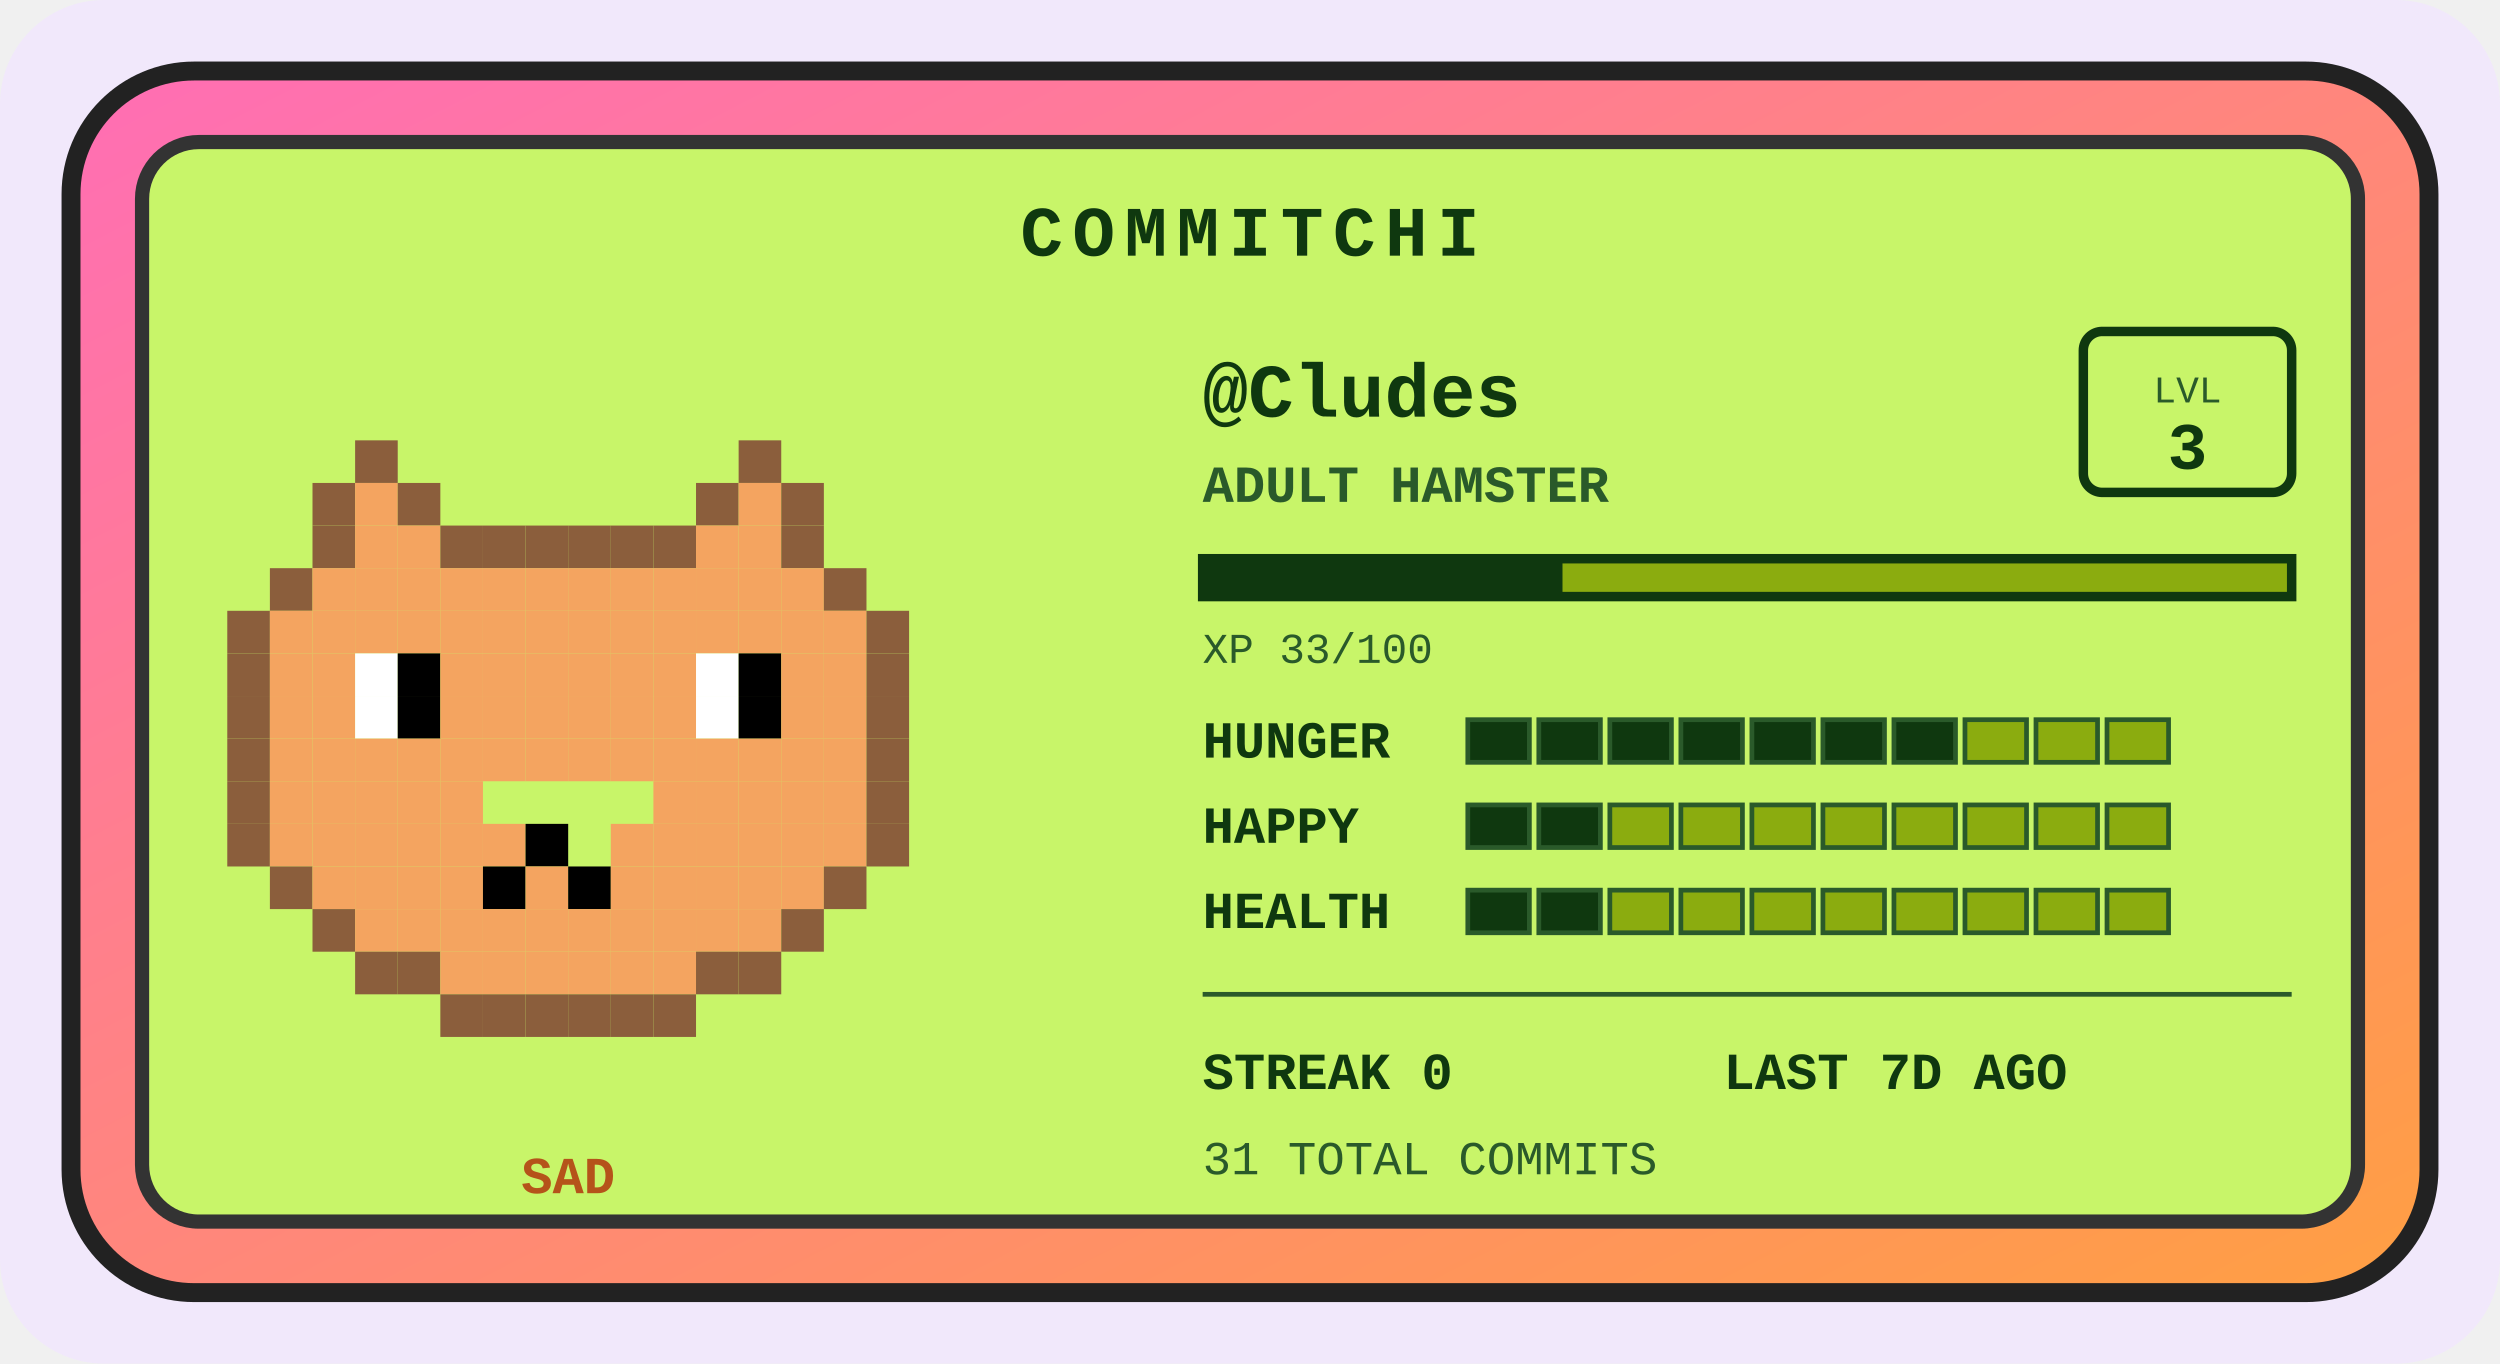
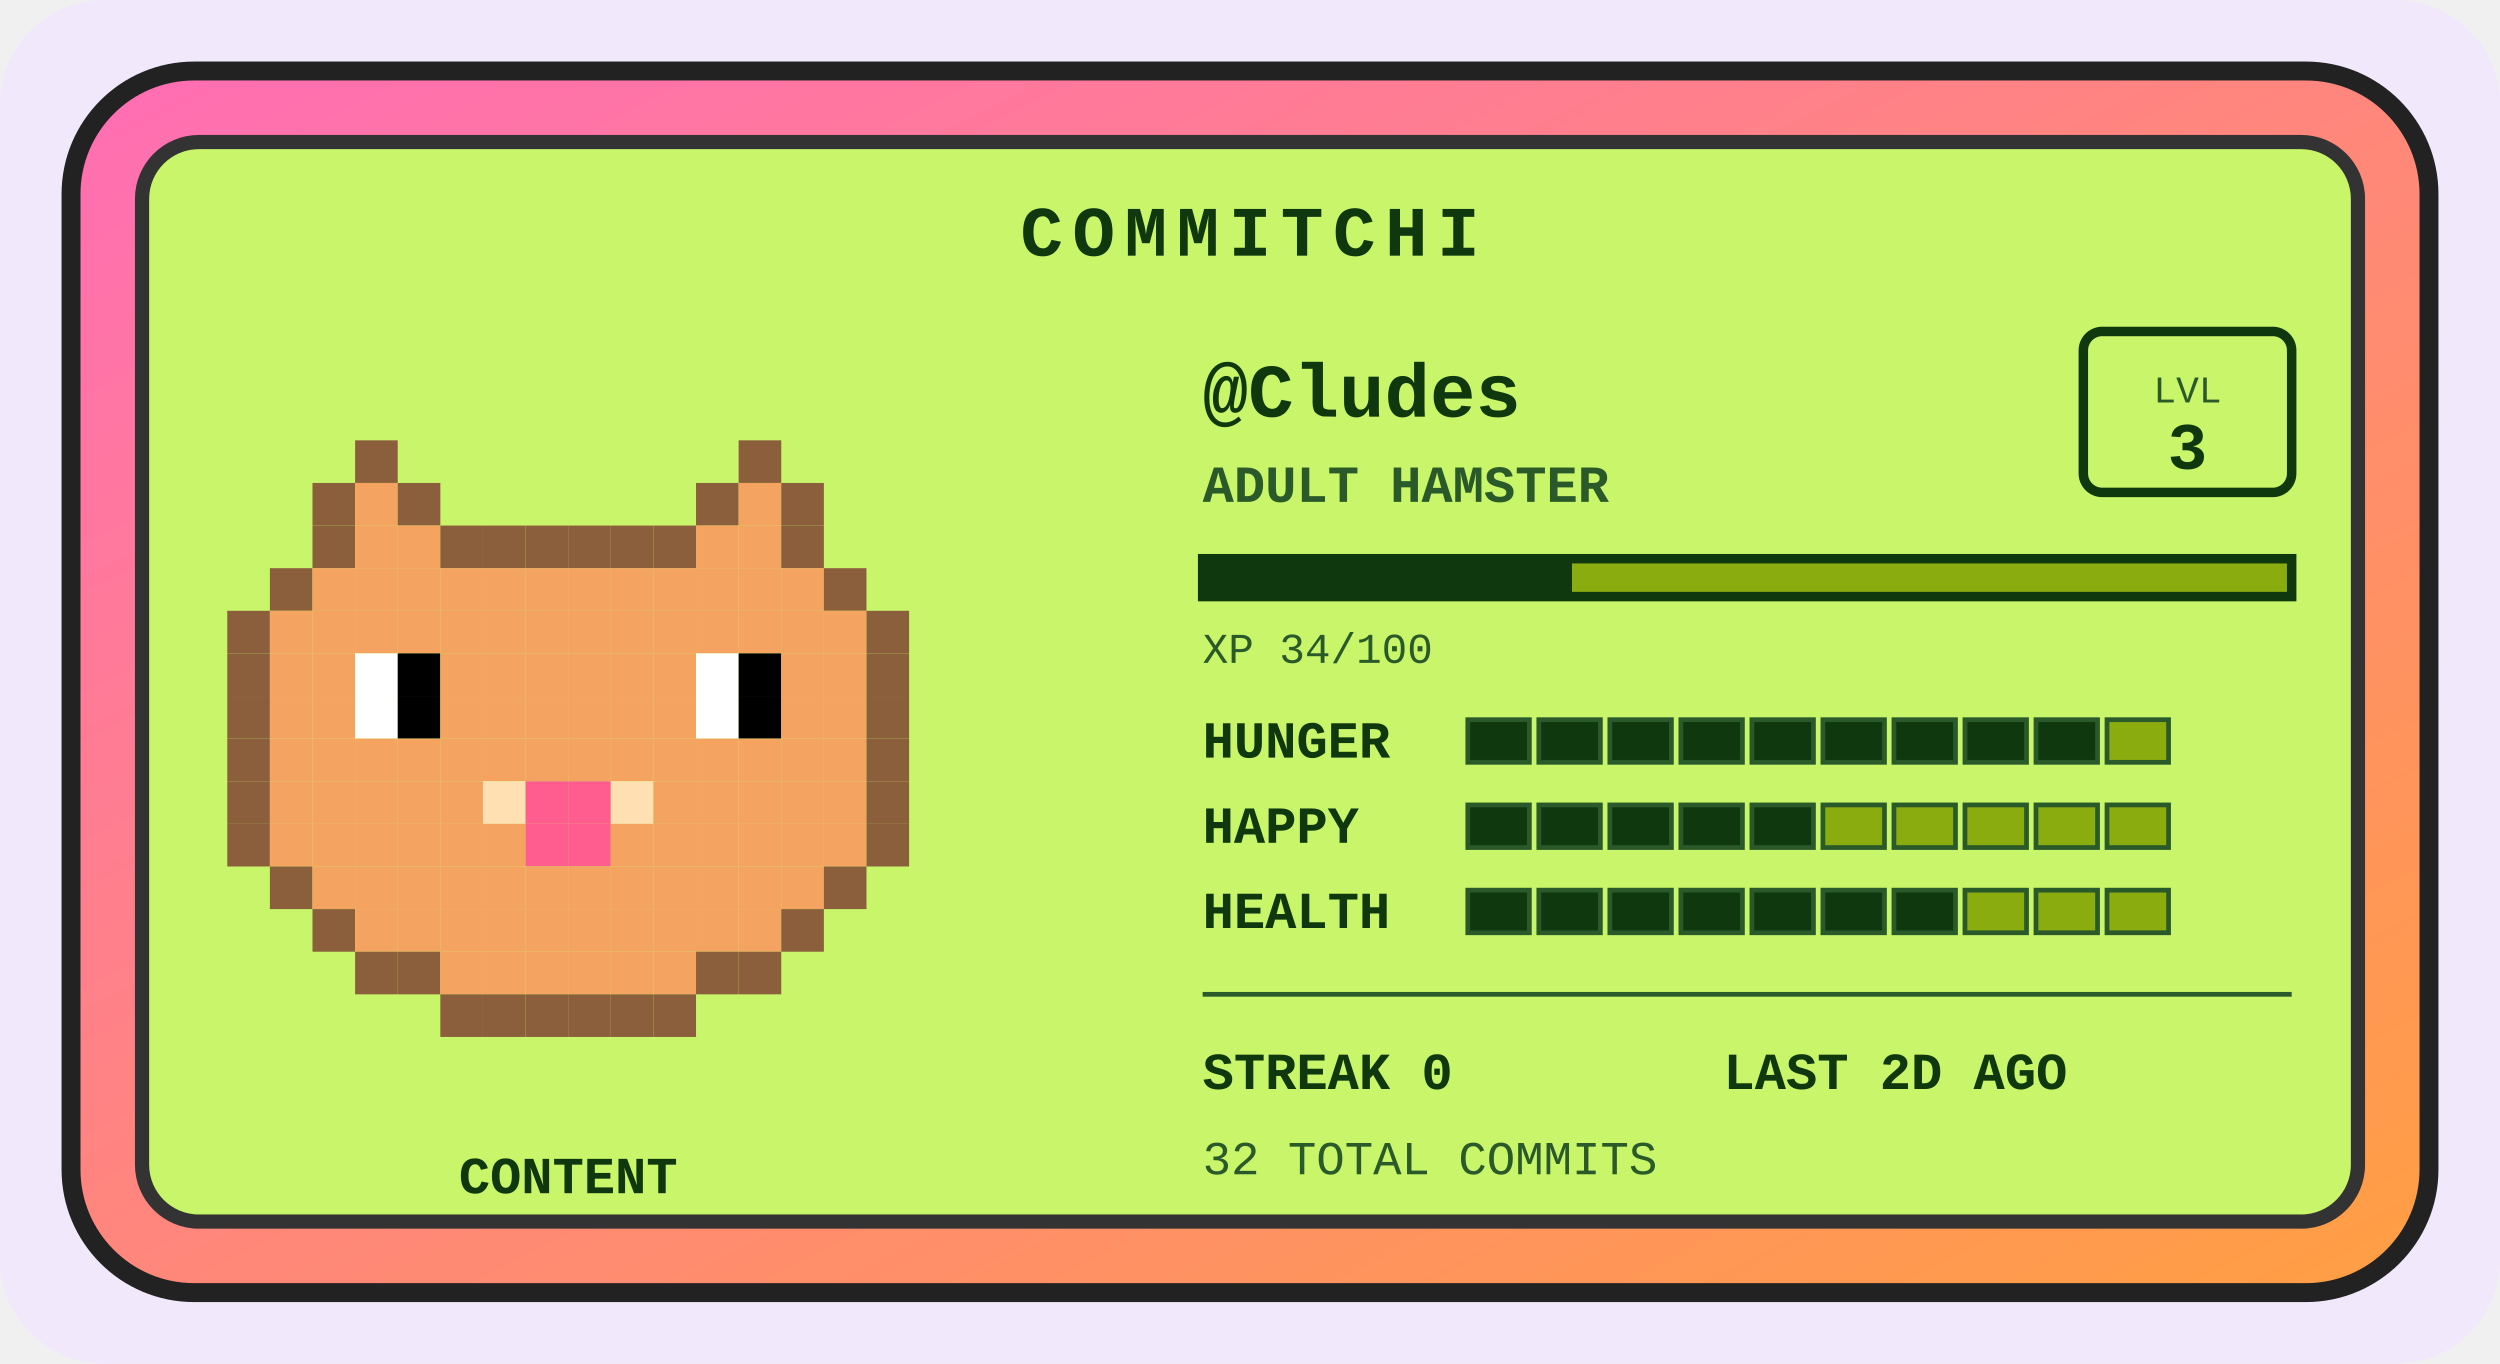
<svg xmlns="http://www.w3.org/2000/svg" width="528" height="288" viewBox="0 0 528 288" role="img" aria-label="Commitchi pet for Cludes">
  <defs>
    <linearGradient id="shell" x1="0" y1="0" x2="1" y2="1">
      <stop offset="0" stop-color="#ff6eb4" />
      <stop offset="1" stop-color="#ff9f43" />
    </linearGradient>
  </defs>
  <rect x="0" y="0" width="528" height="288" rx="22" fill="#f1e8fb" />
  <g transform="translate(14, 14)">
    <rect x="1" y="1" width="498" height="258" rx="26" fill="url(#shell)" stroke="#222" stroke-width="4" />
    <rect x="16" y="16" width="468" height="228" rx="12" fill="#c8f569" stroke="#333" stroke-width="3" />
    <text x="250" y="40" text-anchor="middle" font-family="'Courier New',monospace" font-size="15" font-weight="bold" letter-spacing="2" fill="#0f380f">COMMITCHI</text>
    <g>
      <rect x="61" y="79" width="9" height="9" fill="#8b5e3c" />
      <rect x="142" y="79" width="9" height="9" fill="#8b5e3c" />
      <rect x="52" y="88" width="9" height="9" fill="#8b5e3c" />
      <rect x="61" y="88" width="9" height="9" fill="#f4a460" />
      <rect x="70" y="88" width="9" height="9" fill="#8b5e3c" />
      <rect x="133" y="88" width="9" height="9" fill="#8b5e3c" />
      <rect x="142" y="88" width="9" height="9" fill="#f4a460" />
      <rect x="151" y="88" width="9" height="9" fill="#8b5e3c" />
      <rect x="52" y="97" width="9" height="9" fill="#8b5e3c" />
      <rect x="61" y="97" width="9" height="9" fill="#f4a460" />
      <rect x="70" y="97" width="9" height="9" fill="#f4a460" />
      <rect x="79" y="97" width="9" height="9" fill="#8b5e3c" />
      <rect x="88" y="97" width="9" height="9" fill="#8b5e3c" />
      <rect x="97" y="97" width="9" height="9" fill="#8b5e3c" />
      <rect x="106" y="97" width="9" height="9" fill="#8b5e3c" />
      <rect x="115" y="97" width="9" height="9" fill="#8b5e3c" />
      <rect x="124" y="97" width="9" height="9" fill="#8b5e3c" />
      <rect x="133" y="97" width="9" height="9" fill="#f4a460" />
      <rect x="142" y="97" width="9" height="9" fill="#f4a460" />
      <rect x="151" y="97" width="9" height="9" fill="#8b5e3c" />
      <rect x="43" y="106" width="9" height="9" fill="#8b5e3c" />
      <rect x="52" y="106" width="9" height="9" fill="#f4a460" />
      <rect x="61" y="106" width="9" height="9" fill="#f4a460" />
      <rect x="70" y="106" width="9" height="9" fill="#f4a460" />
      <rect x="79" y="106" width="9" height="9" fill="#f4a460" />
      <rect x="88" y="106" width="9" height="9" fill="#f4a460" />
      <rect x="97" y="106" width="9" height="9" fill="#f4a460" />
      <rect x="106" y="106" width="9" height="9" fill="#f4a460" />
      <rect x="115" y="106" width="9" height="9" fill="#f4a460" />
      <rect x="124" y="106" width="9" height="9" fill="#f4a460" />
      <rect x="133" y="106" width="9" height="9" fill="#f4a460" />
      <rect x="142" y="106" width="9" height="9" fill="#f4a460" />
      <rect x="151" y="106" width="9" height="9" fill="#f4a460" />
      <rect x="160" y="106" width="9" height="9" fill="#8b5e3c" />
      <rect x="34" y="115" width="9" height="9" fill="#8b5e3c" />
      <rect x="43" y="115" width="9" height="9" fill="#f4a460" />
      <rect x="52" y="115" width="9" height="9" fill="#f4a460" />
      <rect x="61" y="115" width="9" height="9" fill="#f4a460" />
      <rect x="70" y="115" width="9" height="9" fill="#f4a460" />
      <rect x="79" y="115" width="9" height="9" fill="#f4a460" />
      <rect x="88" y="115" width="9" height="9" fill="#f4a460" />
      <rect x="97" y="115" width="9" height="9" fill="#f4a460" />
      <rect x="106" y="115" width="9" height="9" fill="#f4a460" />
      <rect x="115" y="115" width="9" height="9" fill="#f4a460" />
      <rect x="124" y="115" width="9" height="9" fill="#f4a460" />
      <rect x="133" y="115" width="9" height="9" fill="#f4a460" />
      <rect x="142" y="115" width="9" height="9" fill="#f4a460" />
      <rect x="151" y="115" width="9" height="9" fill="#f4a460" />
      <rect x="160" y="115" width="9" height="9" fill="#f4a460" />
      <rect x="169" y="115" width="9" height="9" fill="#8b5e3c" />
      <rect x="34" y="124" width="9" height="9" fill="#8b5e3c" />
      <rect x="43" y="124" width="9" height="9" fill="#f4a460" />
      <rect x="52" y="124" width="9" height="9" fill="#f4a460" />
      <rect x="61" y="124" width="9" height="9" fill="#ffffff" />
      <rect x="70" y="124" width="9" height="9" fill="#000000" />
      <rect x="79" y="124" width="9" height="9" fill="#f4a460" />
      <rect x="88" y="124" width="9" height="9" fill="#f4a460" />
      <rect x="97" y="124" width="9" height="9" fill="#f4a460" />
      <rect x="106" y="124" width="9" height="9" fill="#f4a460" />
      <rect x="115" y="124" width="9" height="9" fill="#f4a460" />
      <rect x="124" y="124" width="9" height="9" fill="#f4a460" />
      <rect x="133" y="124" width="9" height="9" fill="#ffffff" />
      <rect x="142" y="124" width="9" height="9" fill="#000000" />
      <rect x="151" y="124" width="9" height="9" fill="#f4a460" />
      <rect x="160" y="124" width="9" height="9" fill="#f4a460" />
      <rect x="169" y="124" width="9" height="9" fill="#8b5e3c" />
      <rect x="34" y="133" width="9" height="9" fill="#8b5e3c" />
      <rect x="43" y="133" width="9" height="9" fill="#f4a460" />
      <rect x="52" y="133" width="9" height="9" fill="#f4a460" />
      <rect x="61" y="133" width="9" height="9" fill="#ffffff" />
      <rect x="70" y="133" width="9" height="9" fill="#000000" />
      <rect x="79" y="133" width="9" height="9" fill="#f4a460" />
      <rect x="88" y="133" width="9" height="9" fill="#f4a460" />
      <rect x="97" y="133" width="9" height="9" fill="#f4a460" />
      <rect x="106" y="133" width="9" height="9" fill="#f4a460" />
      <rect x="115" y="133" width="9" height="9" fill="#f4a460" />
      <rect x="124" y="133" width="9" height="9" fill="#f4a460" />
      <rect x="133" y="133" width="9" height="9" fill="#ffffff" />
      <rect x="142" y="133" width="9" height="9" fill="#000000" />
      <rect x="151" y="133" width="9" height="9" fill="#f4a460" />
      <rect x="160" y="133" width="9" height="9" fill="#f4a460" />
      <rect x="169" y="133" width="9" height="9" fill="#8b5e3c" />
      <rect x="34" y="142" width="9" height="9" fill="#8b5e3c" />
      <rect x="43" y="142" width="9" height="9" fill="#f4a460" />
      <rect x="52" y="142" width="9" height="9" fill="#f4a460" />
      <rect x="61" y="142" width="9" height="9" fill="#f4a460" />
      <rect x="70" y="142" width="9" height="9" fill="#f4a460" />
      <rect x="79" y="142" width="9" height="9" fill="#f4a460" />
      <rect x="88" y="142" width="9" height="9" fill="#f4a460" />
      <rect x="97" y="142" width="9" height="9" fill="#f4a460" />
      <rect x="106" y="142" width="9" height="9" fill="#f4a460" />
      <rect x="115" y="142" width="9" height="9" fill="#f4a460" />
      <rect x="124" y="142" width="9" height="9" fill="#f4a460" />
      <rect x="133" y="142" width="9" height="9" fill="#f4a460" />
      <rect x="142" y="142" width="9" height="9" fill="#f4a460" />
      <rect x="151" y="142" width="9" height="9" fill="#f4a460" />
      <rect x="160" y="142" width="9" height="9" fill="#f4a460" />
      <rect x="169" y="142" width="9" height="9" fill="#8b5e3c" />
      <rect x="34" y="151" width="9" height="9" fill="#8b5e3c" />
      <rect x="43" y="151" width="9" height="9" fill="#f4a460" />
      <rect x="52" y="151" width="9" height="9" fill="#f4a460" />
      <rect x="61" y="151" width="9" height="9" fill="#f4a460" />
      <rect x="70" y="151" width="9" height="9" fill="#f4a460" />
      <rect x="79" y="151" width="9" height="9" fill="#f4a460" />
+       <rect x="88" y="151" width="9" height="9" fill="#ffe0b2" />
+       <rect x="97" y="151" width="9" height="9" fill="#ff5d8f" />
+       <rect x="106" y="151" width="9" height="9" fill="#ff5d8f" />
+       <rect x="115" y="151" width="9" height="9" fill="#ffe0b2" />
      <rect x="124" y="151" width="9" height="9" fill="#f4a460" />
      <rect x="133" y="151" width="9" height="9" fill="#f4a460" />
      <rect x="142" y="151" width="9" height="9" fill="#f4a460" />
      <rect x="151" y="151" width="9" height="9" fill="#f4a460" />
      <rect x="160" y="151" width="9" height="9" fill="#f4a460" />
      <rect x="169" y="151" width="9" height="9" fill="#8b5e3c" />
      <rect x="34" y="160" width="9" height="9" fill="#8b5e3c" />
      <rect x="43" y="160" width="9" height="9" fill="#f4a460" />
      <rect x="52" y="160" width="9" height="9" fill="#f4a460" />
      <rect x="61" y="160" width="9" height="9" fill="#f4a460" />
      <rect x="70" y="160" width="9" height="9" fill="#f4a460" />
      <rect x="79" y="160" width="9" height="9" fill="#f4a460" />
      <rect x="88" y="160" width="9" height="9" fill="#f4a460" />
-       <rect x="97" y="160" width="9" height="9" fill="#000000" />
+       <rect x="97" y="160" width="9" height="9" fill="#ff5d8f" />
+       <rect x="106" y="160" width="9" height="9" fill="#ff5d8f" />
      <rect x="115" y="160" width="9" height="9" fill="#f4a460" />
      <rect x="124" y="160" width="9" height="9" fill="#f4a460" />
      <rect x="133" y="160" width="9" height="9" fill="#f4a460" />
      <rect x="142" y="160" width="9" height="9" fill="#f4a460" />
      <rect x="151" y="160" width="9" height="9" fill="#f4a460" />
      <rect x="160" y="160" width="9" height="9" fill="#f4a460" />
      <rect x="169" y="160" width="9" height="9" fill="#8b5e3c" />
      <rect x="43" y="169" width="9" height="9" fill="#8b5e3c" />
      <rect x="52" y="169" width="9" height="9" fill="#f4a460" />
      <rect x="61" y="169" width="9" height="9" fill="#f4a460" />
      <rect x="70" y="169" width="9" height="9" fill="#f4a460" />
      <rect x="79" y="169" width="9" height="9" fill="#f4a460" />
-       <rect x="88" y="169" width="9" height="9" fill="#000000" />
+       <rect x="88" y="169" width="9" height="9" fill="#f4a460" />
      <rect x="97" y="169" width="9" height="9" fill="#f4a460" />
-       <rect x="106" y="169" width="9" height="9" fill="#000000" />
+       <rect x="106" y="169" width="9" height="9" fill="#f4a460" />
      <rect x="115" y="169" width="9" height="9" fill="#f4a460" />
      <rect x="124" y="169" width="9" height="9" fill="#f4a460" />
      <rect x="133" y="169" width="9" height="9" fill="#f4a460" />
      <rect x="142" y="169" width="9" height="9" fill="#f4a460" />
      <rect x="151" y="169" width="9" height="9" fill="#f4a460" />
      <rect x="160" y="169" width="9" height="9" fill="#8b5e3c" />
      <rect x="52" y="178" width="9" height="9" fill="#8b5e3c" />
      <rect x="61" y="178" width="9" height="9" fill="#f4a460" />
      <rect x="70" y="178" width="9" height="9" fill="#f4a460" />
      <rect x="79" y="178" width="9" height="9" fill="#f4a460" />
      <rect x="88" y="178" width="9" height="9" fill="#f4a460" />
      <rect x="97" y="178" width="9" height="9" fill="#f4a460" />
      <rect x="106" y="178" width="9" height="9" fill="#f4a460" />
      <rect x="115" y="178" width="9" height="9" fill="#f4a460" />
      <rect x="124" y="178" width="9" height="9" fill="#f4a460" />
      <rect x="133" y="178" width="9" height="9" fill="#f4a460" />
      <rect x="142" y="178" width="9" height="9" fill="#f4a460" />
      <rect x="151" y="178" width="9" height="9" fill="#8b5e3c" />
      <rect x="61" y="187" width="9" height="9" fill="#8b5e3c" />
      <rect x="70" y="187" width="9" height="9" fill="#8b5e3c" />
      <rect x="79" y="187" width="9" height="9" fill="#f4a460" />
      <rect x="88" y="187" width="9" height="9" fill="#f4a460" />
      <rect x="97" y="187" width="9" height="9" fill="#f4a460" />
      <rect x="106" y="187" width="9" height="9" fill="#f4a460" />
      <rect x="115" y="187" width="9" height="9" fill="#f4a460" />
      <rect x="124" y="187" width="9" height="9" fill="#f4a460" />
      <rect x="133" y="187" width="9" height="9" fill="#8b5e3c" />
      <rect x="142" y="187" width="9" height="9" fill="#8b5e3c" />
      <rect x="79" y="196" width="9" height="9" fill="#8b5e3c" />
      <rect x="88" y="196" width="9" height="9" fill="#8b5e3c" />
      <rect x="97" y="196" width="9" height="9" fill="#8b5e3c" />
      <rect x="106" y="196" width="9" height="9" fill="#8b5e3c" />
      <rect x="115" y="196" width="9" height="9" fill="#8b5e3c" />
      <rect x="124" y="196" width="9" height="9" fill="#8b5e3c" />
      <animateTransform attributeName="transform" type="translate" values="0 0; 0 -5; 0 0" dur="3s" repeatCount="indefinite" />
    </g>
-     <text x="106" y="238" text-anchor="middle" font-family="'Courier New',monospace" font-size="11" font-weight="bold" fill="#b5531a">SAD</text>
+     <text x="106" y="238" text-anchor="middle" font-family="'Courier New',monospace" font-size="11" font-weight="bold" fill="#0f380f">CONTENT</text>
    <text x="240" y="74" font-family="'Courier New',monospace" font-size="16" font-weight="bold" fill="#0f380f">@Cludes</text>
    <text x="240" y="92" font-family="'Courier New',monospace" font-size="11" font-weight="bold" fill="#2a5a2a">ADULT HAMSTER</text>
    <rect x="426" y="56" width="44" height="34" rx="4" fill="none" stroke="#0f380f" stroke-width="2" />
    <text x="448" y="71" text-anchor="middle" font-family="'Courier New',monospace" font-size="8" fill="#2a5a2a">LVL</text>
    <text x="448" y="85" text-anchor="middle" font-family="'Courier New',monospace" font-size="14" font-weight="bold" fill="#0f380f">3</text>
    <rect x="240" y="104" width="230" height="8" fill="#8bac0f" stroke="#0f380f" stroke-width="2" />
-     <rect x="240" y="104" width="76" height="8" fill="#0f380f" />
-     <text x="240" y="126" font-family="'Courier New',monospace" font-size="9" fill="#2a5a2a">XP 33/100</text>
+     <rect x="240" y="104" width="78" height="8" fill="#0f380f" />
+     <text x="240" y="126" font-family="'Courier New',monospace" font-size="9" fill="#2a5a2a">XP 34/100</text>
    <text x="240" y="146" font-family="'Courier New',monospace" font-size="11" font-weight="bold" fill="#0f380f">HUNGER</text>
    <rect x="296" y="138" width="13" height="9" fill="#0f380f" stroke="#2a5a2a" stroke-width="1" />
    <rect x="311" y="138" width="13" height="9" fill="#0f380f" stroke="#2a5a2a" stroke-width="1" />
    <rect x="326" y="138" width="13" height="9" fill="#0f380f" stroke="#2a5a2a" stroke-width="1" />
    <rect x="341" y="138" width="13" height="9" fill="#0f380f" stroke="#2a5a2a" stroke-width="1" />
    <rect x="356" y="138" width="13" height="9" fill="#0f380f" stroke="#2a5a2a" stroke-width="1" />
    <rect x="371" y="138" width="13" height="9" fill="#0f380f" stroke="#2a5a2a" stroke-width="1" />
    <rect x="386" y="138" width="13" height="9" fill="#0f380f" stroke="#2a5a2a" stroke-width="1" />
-     <rect x="401" y="138" width="13" height="9" fill="#8bac0f" stroke="#2a5a2a" stroke-width="1" />
-     <rect x="416" y="138" width="13" height="9" fill="#8bac0f" stroke="#2a5a2a" stroke-width="1" />
+     <rect x="401" y="138" width="13" height="9" fill="#0f380f" stroke="#2a5a2a" stroke-width="1" />
+     <rect x="416" y="138" width="13" height="9" fill="#0f380f" stroke="#2a5a2a" stroke-width="1" />
    <rect x="431" y="138" width="13" height="9" fill="#8bac0f" stroke="#2a5a2a" stroke-width="1" />
    <text x="240" y="164" font-family="'Courier New',monospace" font-size="11" font-weight="bold" fill="#0f380f">HAPPY</text>
    <rect x="296" y="156" width="13" height="9" fill="#0f380f" stroke="#2a5a2a" stroke-width="1" />
    <rect x="311" y="156" width="13" height="9" fill="#0f380f" stroke="#2a5a2a" stroke-width="1" />
-     <rect x="326" y="156" width="13" height="9" fill="#8bac0f" stroke="#2a5a2a" stroke-width="1" />
-     <rect x="341" y="156" width="13" height="9" fill="#8bac0f" stroke="#2a5a2a" stroke-width="1" />
-     <rect x="356" y="156" width="13" height="9" fill="#8bac0f" stroke="#2a5a2a" stroke-width="1" />
+     <rect x="326" y="156" width="13" height="9" fill="#0f380f" stroke="#2a5a2a" stroke-width="1" />
+     <rect x="341" y="156" width="13" height="9" fill="#0f380f" stroke="#2a5a2a" stroke-width="1" />
+     <rect x="356" y="156" width="13" height="9" fill="#0f380f" stroke="#2a5a2a" stroke-width="1" />
    <rect x="371" y="156" width="13" height="9" fill="#8bac0f" stroke="#2a5a2a" stroke-width="1" />
    <rect x="386" y="156" width="13" height="9" fill="#8bac0f" stroke="#2a5a2a" stroke-width="1" />
    <rect x="401" y="156" width="13" height="9" fill="#8bac0f" stroke="#2a5a2a" stroke-width="1" />
    <rect x="416" y="156" width="13" height="9" fill="#8bac0f" stroke="#2a5a2a" stroke-width="1" />
    <rect x="431" y="156" width="13" height="9" fill="#8bac0f" stroke="#2a5a2a" stroke-width="1" />
    <text x="240" y="182" font-family="'Courier New',monospace" font-size="11" font-weight="bold" fill="#0f380f">HEALTH</text>
    <rect x="296" y="174" width="13" height="9" fill="#0f380f" stroke="#2a5a2a" stroke-width="1" />
    <rect x="311" y="174" width="13" height="9" fill="#0f380f" stroke="#2a5a2a" stroke-width="1" />
-     <rect x="326" y="174" width="13" height="9" fill="#8bac0f" stroke="#2a5a2a" stroke-width="1" />
-     <rect x="341" y="174" width="13" height="9" fill="#8bac0f" stroke="#2a5a2a" stroke-width="1" />
-     <rect x="356" y="174" width="13" height="9" fill="#8bac0f" stroke="#2a5a2a" stroke-width="1" />
-     <rect x="371" y="174" width="13" height="9" fill="#8bac0f" stroke="#2a5a2a" stroke-width="1" />
-     <rect x="386" y="174" width="13" height="9" fill="#8bac0f" stroke="#2a5a2a" stroke-width="1" />
+     <rect x="326" y="174" width="13" height="9" fill="#0f380f" stroke="#2a5a2a" stroke-width="1" />
+     <rect x="341" y="174" width="13" height="9" fill="#0f380f" stroke="#2a5a2a" stroke-width="1" />
+     <rect x="356" y="174" width="13" height="9" fill="#0f380f" stroke="#2a5a2a" stroke-width="1" />
+     <rect x="371" y="174" width="13" height="9" fill="#0f380f" stroke="#2a5a2a" stroke-width="1" />
+     <rect x="386" y="174" width="13" height="9" fill="#0f380f" stroke="#2a5a2a" stroke-width="1" />
    <rect x="401" y="174" width="13" height="9" fill="#8bac0f" stroke="#2a5a2a" stroke-width="1" />
    <rect x="416" y="174" width="13" height="9" fill="#8bac0f" stroke="#2a5a2a" stroke-width="1" />
    <rect x="431" y="174" width="13" height="9" fill="#8bac0f" stroke="#2a5a2a" stroke-width="1" />
    <line x1="240" y1="196" x2="470" y2="196" stroke="#2a5a2a" stroke-width="1" />
    <text x="240" y="216" font-family="'Courier New',monospace" font-size="11" font-weight="bold" fill="#0f380f">STREAK 0</text>
-     <text x="350" y="216" font-family="'Courier New',monospace" font-size="11" font-weight="bold" fill="#0f380f">LAST 7D AGO</text>
-     <text x="240" y="234" font-family="'Courier New',monospace" font-size="10" fill="#2a5a2a">31 TOTAL COMMITS</text>
+     <text x="350" y="216" font-family="'Courier New',monospace" font-size="11" font-weight="bold" fill="#0f380f">LAST 2D AGO</text>
+     <text x="240" y="234" font-family="'Courier New',monospace" font-size="10" fill="#2a5a2a">32 TOTAL COMMITS</text>
  </g>
</svg>
